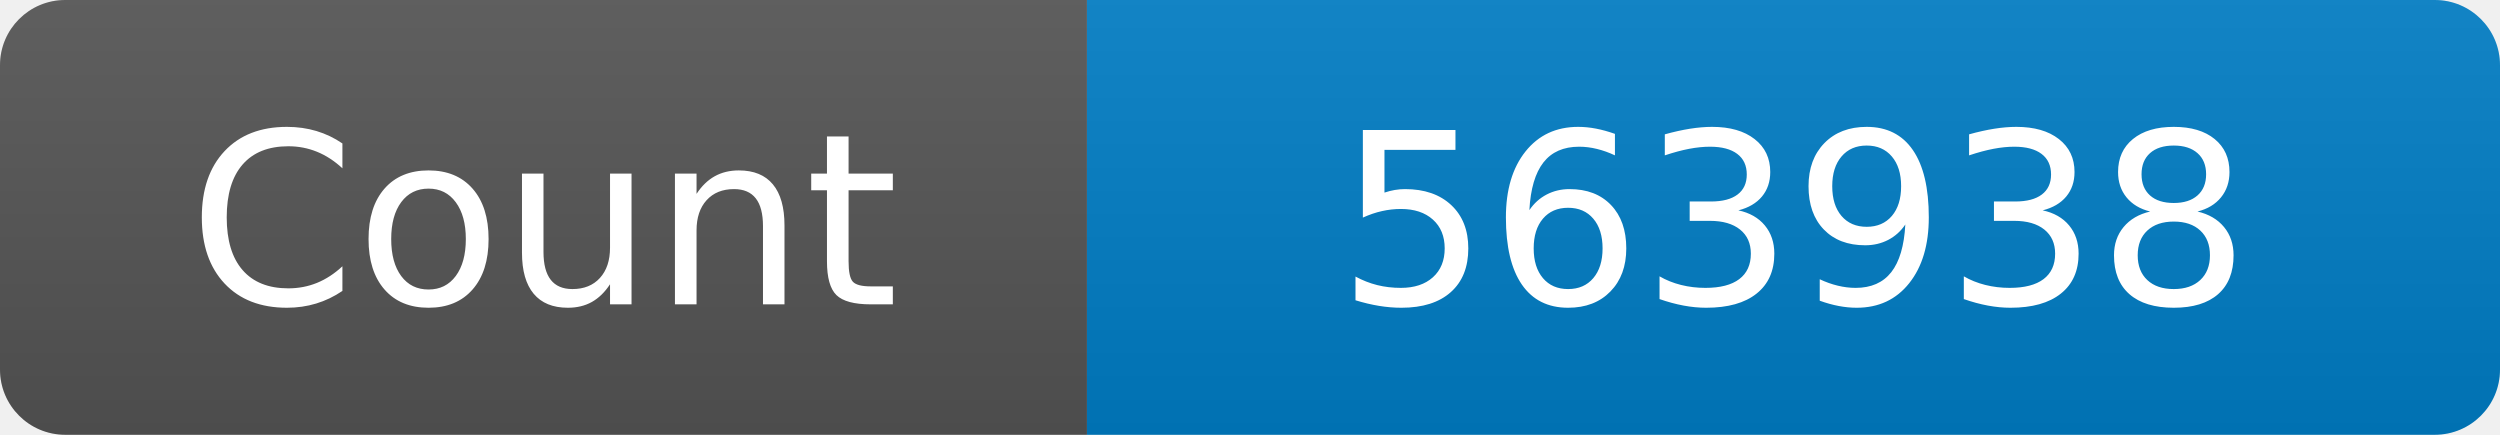
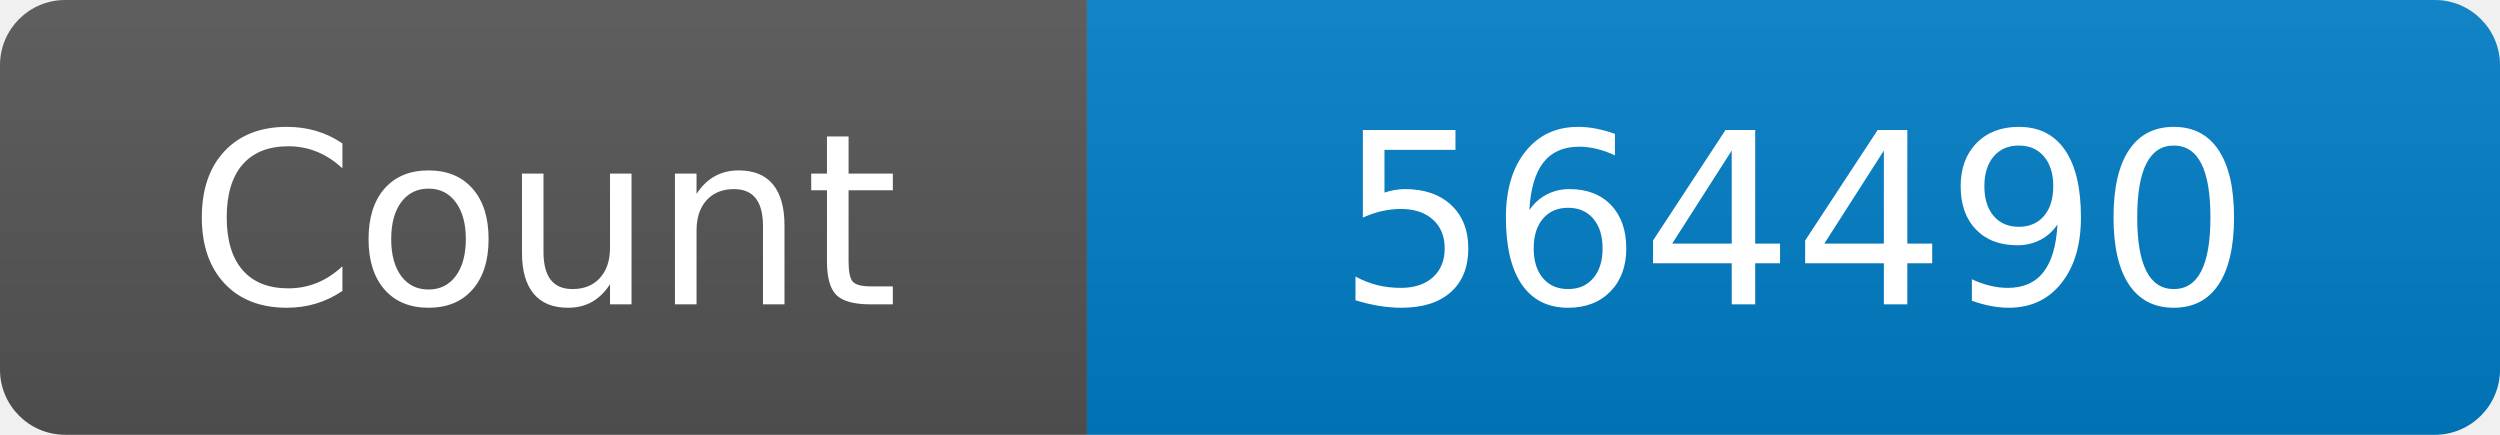
<svg xmlns="http://www.w3.org/2000/svg" width="115" height="20" role="img" aria-label="Maintained?: yes">
  <linearGradient id="s" x2="0" y2="100%">
    <stop offset="0" stop-color="#bbb" stop-opacity=".1" />
    <stop offset="1" stop-opacity=".1" />
  </linearGradient>
  <clipPath id="r">
    <rect width="115" height="20" rx="3" fill="#fff" />
  </clipPath>
  <g clip-path="url(#r)">
    <rect width="50" height="20" fill="#555" />
    <rect x="50" width="160" height="20" fill="#007ec6" />
    <rect width="115" height="20" fill="url(#s)" />
  </g>
  <g fill="#fff" text-anchor="middle" font-family="Verdana,Geneva,DejaVu Sans,sans-serif" font-size="110">
    <text x="250" y="140" transform="scale(.1)" fill="#fff">Count</text>
-     <text x="825" y="140" transform="scale(.1)" fill="#fff">563938</text>
+     <text x="825" y="140" transform="scale(.1)" fill="#fff">564490</text>
  </g>
</svg>
